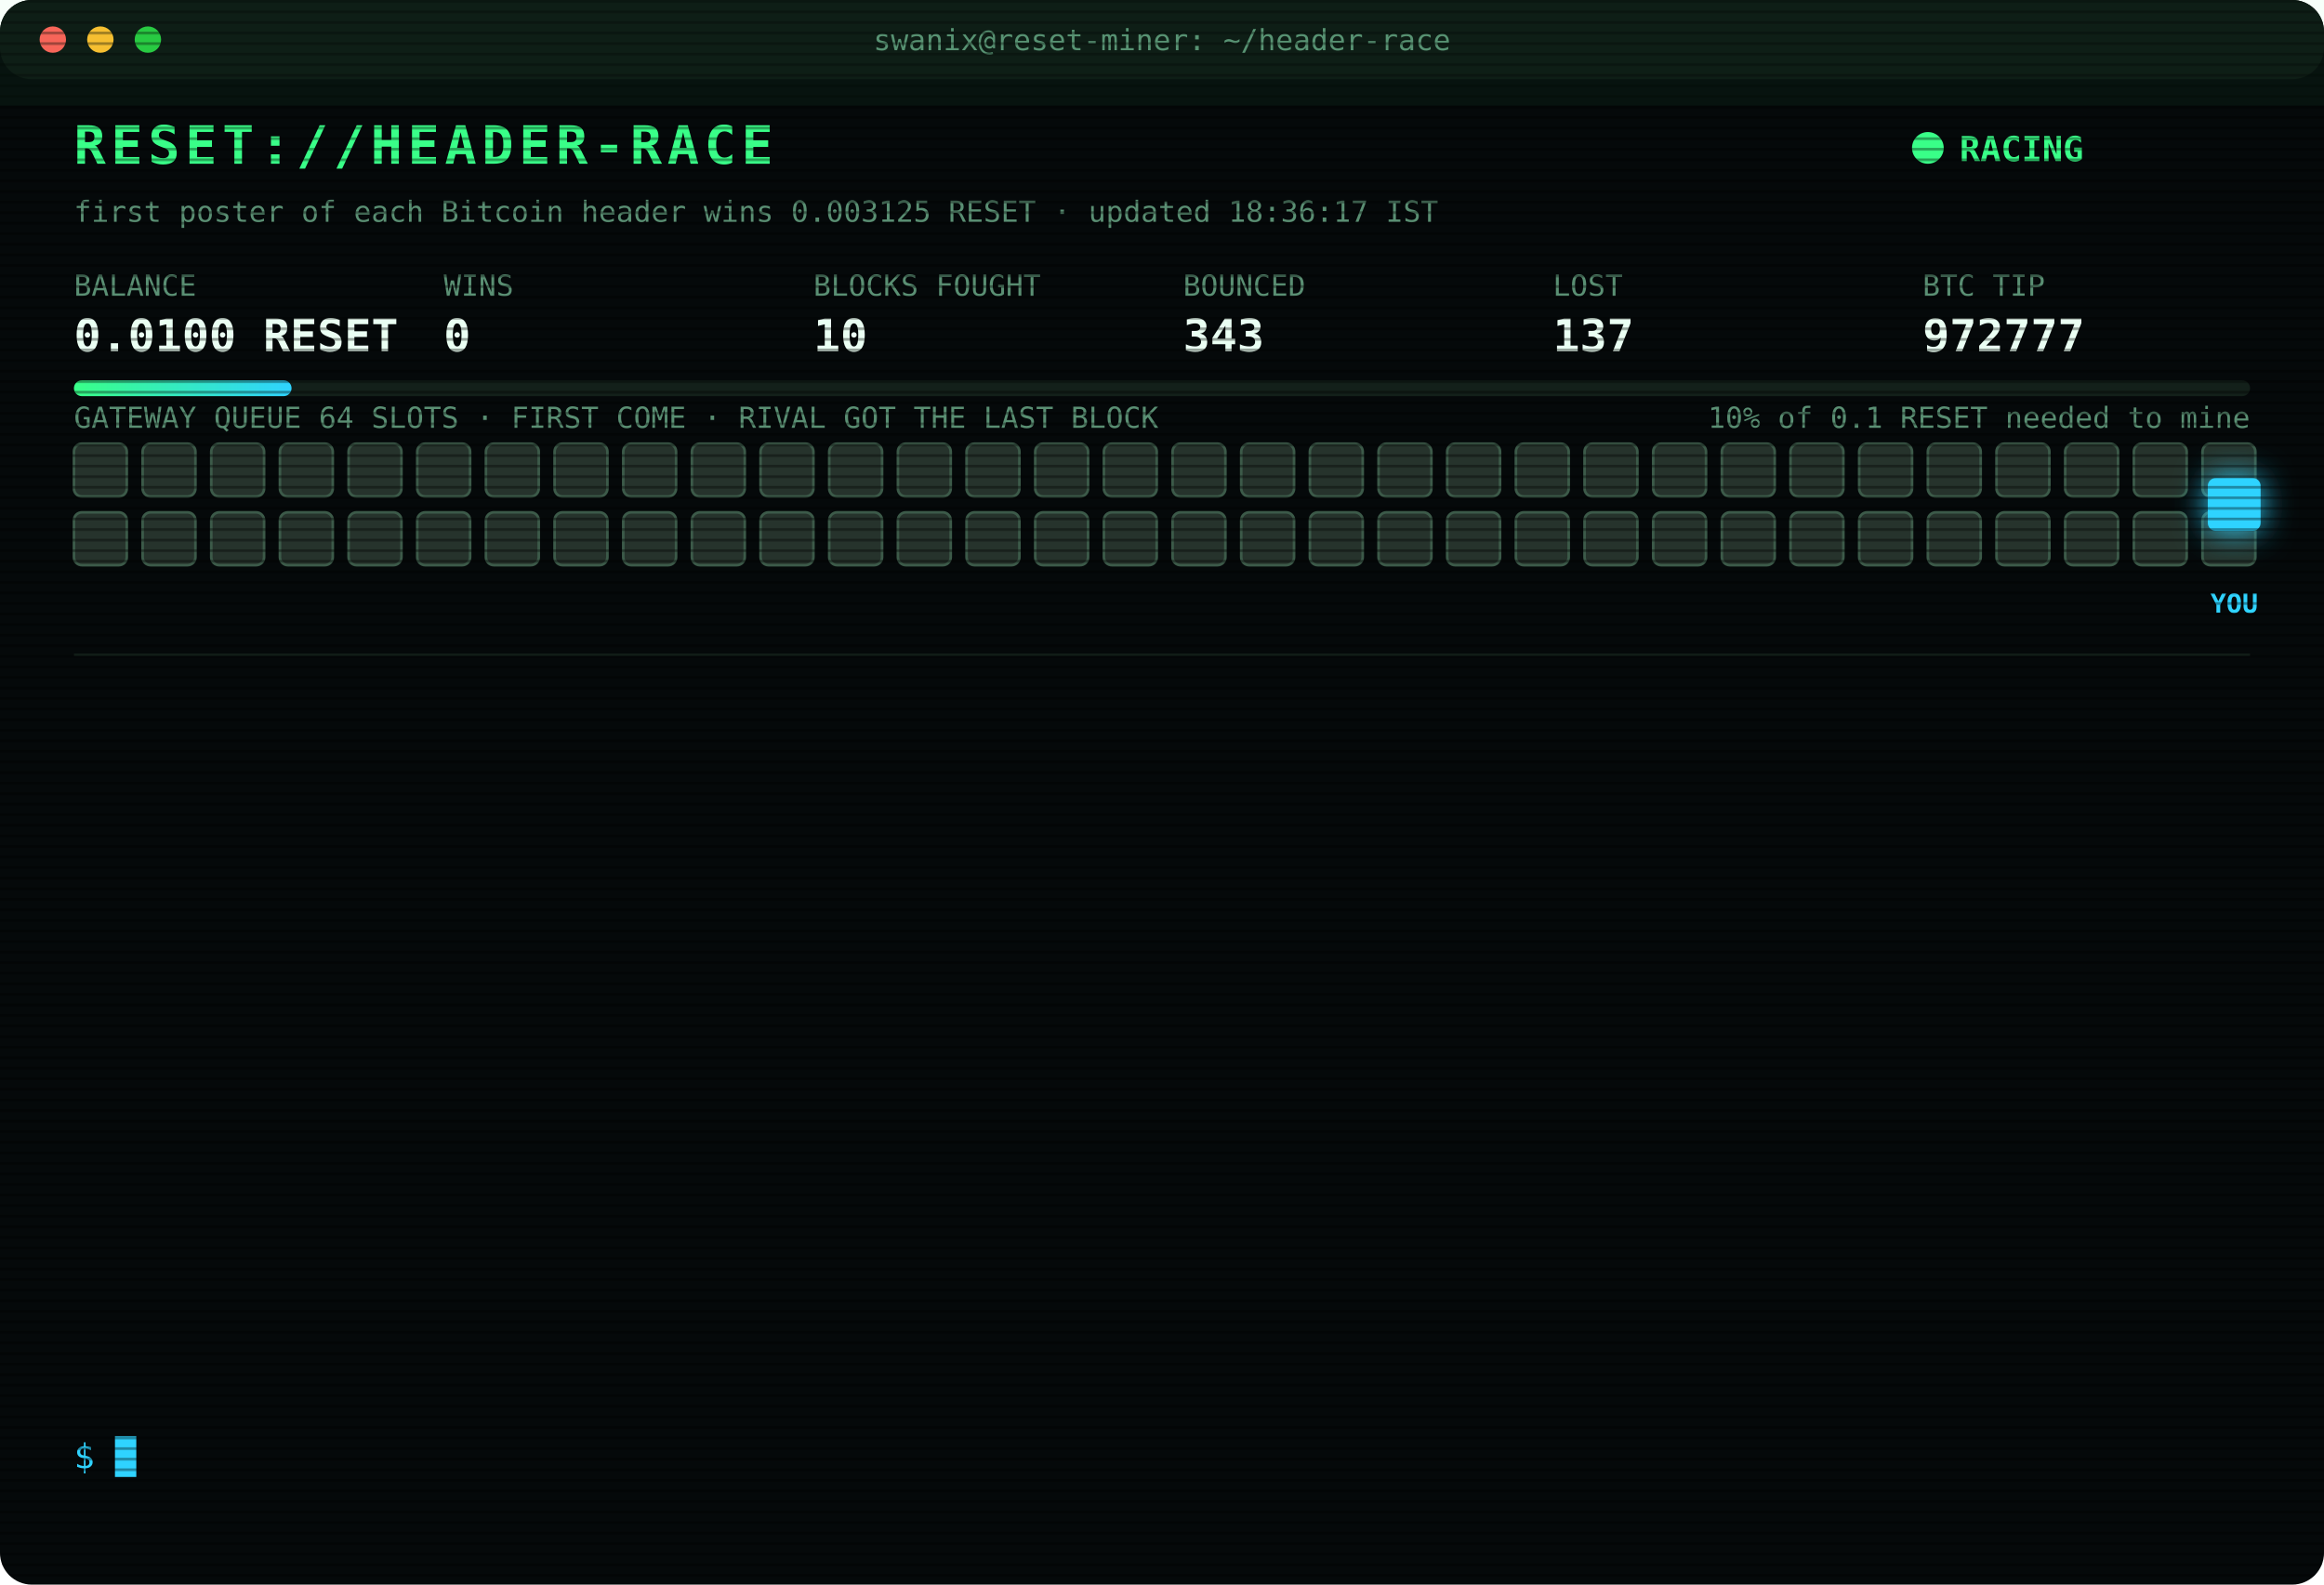
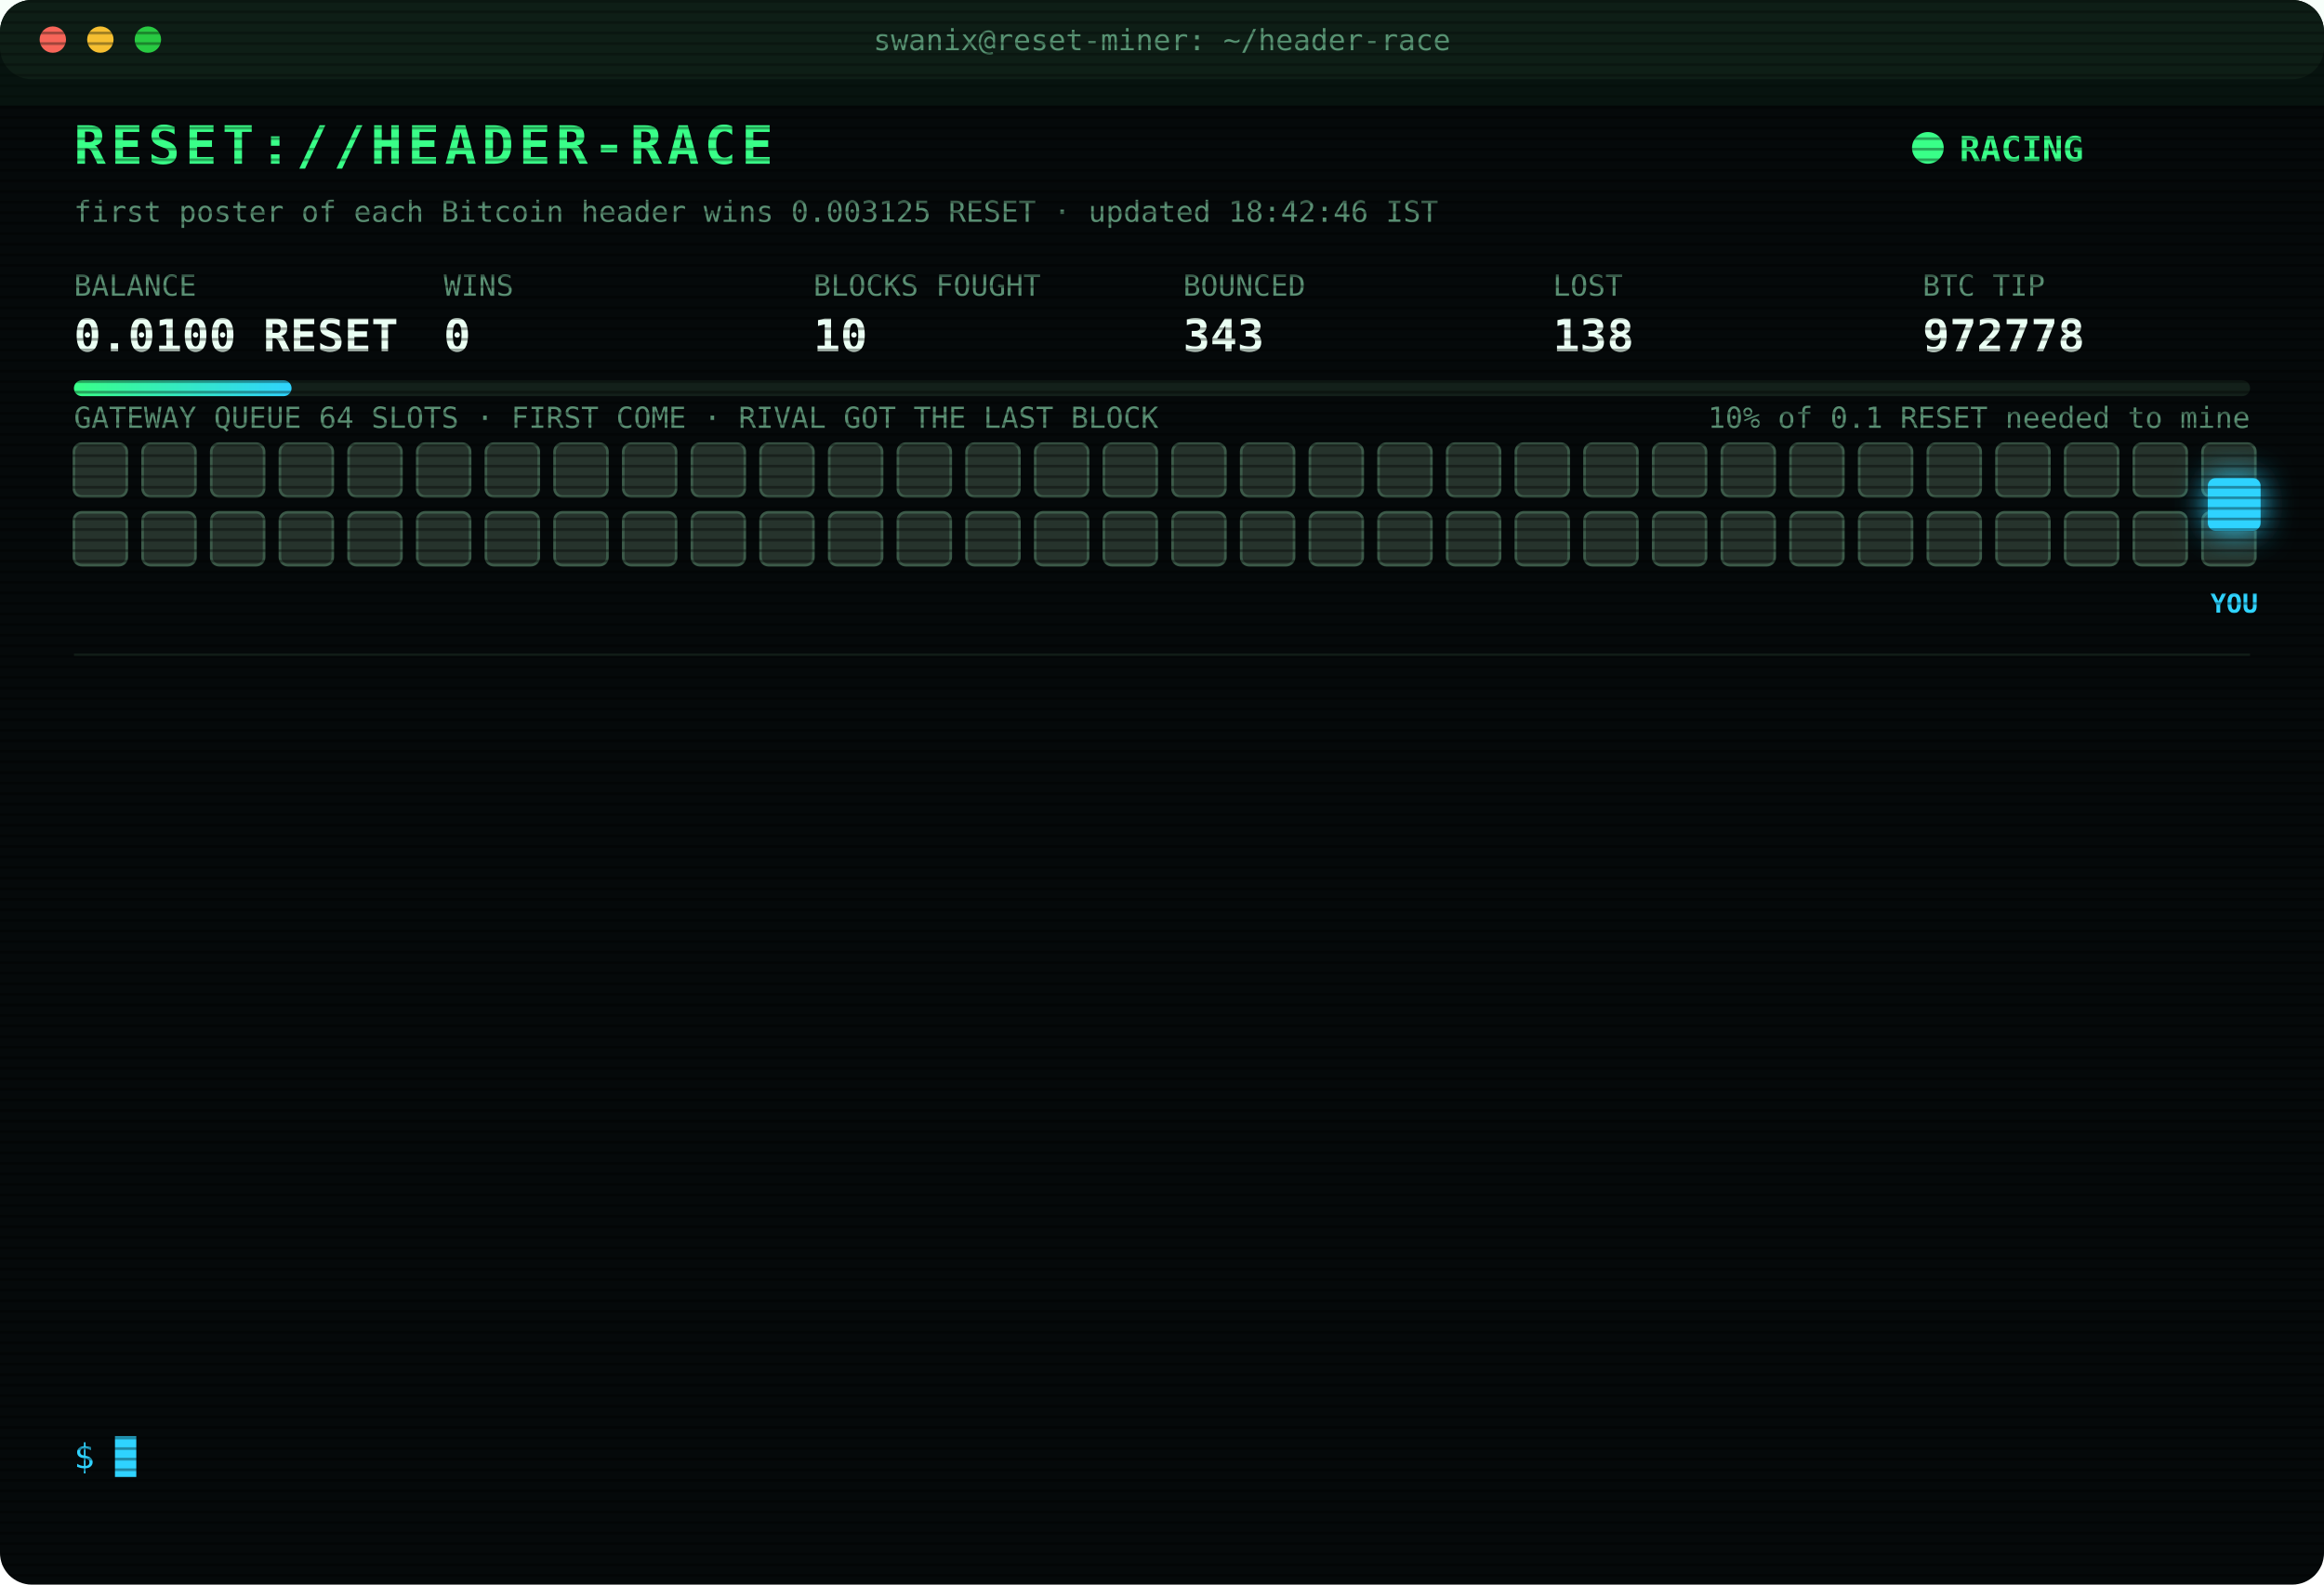
<svg xmlns="http://www.w3.org/2000/svg" width="880" height="600" viewBox="0 0 880 600" font-family="ui-monospace,SFMono-Regular,Menlo,Consolas,monospace">
  <style>
text{font-size:13px;fill:#7CFFB2}
.title{font-size:20px;font-weight:700;fill:#39FF88;letter-spacing:2px;animation:glitch 3s infinite steps(1)}
.sub{fill:#2fd3ff}.k{fill:#5a8f73;font-size:11px}.v{font-size:17px;font-weight:700;fill:#eafff3}
.ts{fill:#3f6b56}.boot{fill:#2fd3ff}.dim{fill:#5a8f73}.bad{fill:#ff4d6d}.warn{fill:#ffd23f}.mag{fill:#ff5cf0}.win{fill:#39FF88;font-weight:700}
.tag{font-size:10px;fill:#2fd3ff;font-weight:700}
.rival{fill:#26332c;stroke:#3c5a49;animation:jam 1.2s infinite alternate}
.idle{fill:#141c18;stroke:#22302a;animation:breathe 4s infinite}
.me{fill:#2fd3ff;filter:drop-shadow(0 0 6px #2fd3ff)}
.hover{animation:nudge 1.1s infinite ease-in-out}.bounce{animation:kick 1.4s infinite}
.ln{opacity:0;animation:in .4s forwards}
.cur{animation:blink 1s infinite steps(1)}
.scan{animation:scan 6s infinite linear}
.led{animation:blink 1.4s infinite}
@keyframes in{from{opacity:0;transform:translateX(-6px)}to{opacity:1;transform:none}}
@keyframes blink{50%{opacity:0}}
@keyframes jam{to{fill:#33463b}}
@keyframes breathe{50%{opacity:.4}}
@keyframes nudge{50%{transform:translateX(-10px)}}
@keyframes kick{0%,100%{transform:none}30%{transform:translateX(-14px)}55%{transform:translateX(10px) translateY(-6px)}}
@keyframes glitch{0%,92%{transform:none}93%{transform:translateX(2px);fill:#ff4d6d}95%{transform:translateX(-2px);fill:#2fd3ff}97%{transform:none}}
@keyframes scan{from{transform:translateY(-40px)}to{transform:translateY(600px)}}
</style>
  <defs>
    <pattern id="sl" width="4" height="4" patternUnits="userSpaceOnUse">
      <rect width="4" height="1" fill="#000" opacity=".35" />
    </pattern>
    <linearGradient id="bar">
      <stop offset="0" stop-color="#39FF88" />
      <stop offset="1" stop-color="#2fd3ff" />
    </linearGradient>
  </defs>
  <rect width="880" height="600" rx="12" fill="#05090a" />
  <rect width="880" height="30" rx="12" fill="#0d1512" />
  <circle cx="20" cy="15" r="5" fill="#ff5f57" />
  <circle cx="38" cy="15" r="5" fill="#febc2e" />
  <circle cx="56" cy="15" r="5" fill="#28c840" />
  <text x="440" y="19" text-anchor="middle" class="k">swanix@reset-miner: ~/header-race</text>
  <text x="28" y="62" class="title">RESET://HEADER-RACE</text>
  <circle class="led" cx="730" cy="56" r="6" fill="#39FF88" />
  <text x="742" y="61" class="win">RACING</text>
-   <text x="28" y="84" class="k">first poster of each Bitcoin header wins 0.003125 RESET · updated 18:36:17 IST</text>
+   <text x="28" y="84" class="k">first poster of each Bitcoin header wins 0.003125 RESET · updated 18:42:46 IST</text>
  <text x="28" y="112" class="k">BALANCE</text>
  <text x="28" y="133" class="v">0.0100 RESET</text>
  <text x="168" y="112" class="k">WINS</text>
  <text x="168" y="133" class="v">0</text>
  <text x="308" y="112" class="k">BLOCKS FOUGHT</text>
  <text x="308" y="133" class="v">10</text>
  <text x="448" y="112" class="k">BOUNCED</text>
  <text x="448" y="133" class="v">343</text>
  <text x="588" y="112" class="k">LOST</text>
-   <text x="588" y="133" class="v">137</text>
+   <text x="588" y="133" class="v">138</text>
  <text x="728" y="112" class="k">BTC TIP</text>
-   <text x="728" y="133" class="v">972777</text>
+   <text x="728" y="133" class="v">972778</text>
  <rect x="28" y="144" width="824" height="6" rx="3" fill="#13201a" />
  <rect x="28" y="144" width="82.4" height="6" rx="3" fill="url(#bar)" />
  <text x="852" y="162" text-anchor="end" class="k">10% of 0.1 RESET needed to mine</text>
  <text x="28" y="162" class="k">GATEWAY QUEUE 64 SLOTS · FIRST COME · RIVAL GOT THE LAST BLOCK</text>
  <rect class="rival" x="28" y="168" width="20" height="20" rx="3" style="animation-delay:0.00s" />
  <rect class="rival" x="54" y="168" width="20" height="20" rx="3" style="animation-delay:0.05s" />
  <rect class="rival" x="80" y="168" width="20" height="20" rx="3" style="animation-delay:0.10s" />
  <rect class="rival" x="106" y="168" width="20" height="20" rx="3" style="animation-delay:0.15s" />
  <rect class="rival" x="132" y="168" width="20" height="20" rx="3" style="animation-delay:0.20s" />
  <rect class="rival" x="158" y="168" width="20" height="20" rx="3" style="animation-delay:0.25s" />
  <rect class="rival" x="184" y="168" width="20" height="20" rx="3" style="animation-delay:0.30s" />
  <rect class="rival" x="210" y="168" width="20" height="20" rx="3" style="animation-delay:0.35s" />
  <rect class="rival" x="236" y="168" width="20" height="20" rx="3" style="animation-delay:0.40s" />
  <rect class="rival" x="262" y="168" width="20" height="20" rx="3" style="animation-delay:0.45s" />
  <rect class="rival" x="288" y="168" width="20" height="20" rx="3" style="animation-delay:0.50s" />
  <rect class="rival" x="314" y="168" width="20" height="20" rx="3" style="animation-delay:0.55s" />
  <rect class="rival" x="340" y="168" width="20" height="20" rx="3" style="animation-delay:0.60s" />
  <rect class="rival" x="366" y="168" width="20" height="20" rx="3" style="animation-delay:0.65s" />
  <rect class="rival" x="392" y="168" width="20" height="20" rx="3" style="animation-delay:0.70s" />
  <rect class="rival" x="418" y="168" width="20" height="20" rx="3" style="animation-delay:0.75s" />
  <rect class="rival" x="444" y="168" width="20" height="20" rx="3" style="animation-delay:0.80s" />
  <rect class="rival" x="470" y="168" width="20" height="20" rx="3" style="animation-delay:0.85s" />
  <rect class="rival" x="496" y="168" width="20" height="20" rx="3" style="animation-delay:0.90s" />
  <rect class="rival" x="522" y="168" width="20" height="20" rx="3" style="animation-delay:0.95s" />
  <rect class="rival" x="548" y="168" width="20" height="20" rx="3" style="animation-delay:1.00s" />
  <rect class="rival" x="574" y="168" width="20" height="20" rx="3" style="animation-delay:1.05s" />
  <rect class="rival" x="600" y="168" width="20" height="20" rx="3" style="animation-delay:1.10s" />
  <rect class="rival" x="626" y="168" width="20" height="20" rx="3" style="animation-delay:1.15s" />
  <rect class="rival" x="652" y="168" width="20" height="20" rx="3" style="animation-delay:1.20s" />
  <rect class="rival" x="678" y="168" width="20" height="20" rx="3" style="animation-delay:1.25s" />
  <rect class="rival" x="704" y="168" width="20" height="20" rx="3" style="animation-delay:1.30s" />
  <rect class="rival" x="730" y="168" width="20" height="20" rx="3" style="animation-delay:1.35s" />
  <rect class="rival" x="756" y="168" width="20" height="20" rx="3" style="animation-delay:1.40s" />
  <rect class="rival" x="782" y="168" width="20" height="20" rx="3" style="animation-delay:1.45s" />
  <rect class="rival" x="808" y="168" width="20" height="20" rx="3" style="animation-delay:1.50s" />
  <rect class="rival" x="834" y="168" width="20" height="20" rx="3" style="animation-delay:1.55s" />
  <rect class="rival" x="28" y="194" width="20" height="20" rx="3" style="animation-delay:1.60s" />
  <rect class="rival" x="54" y="194" width="20" height="20" rx="3" style="animation-delay:1.65s" />
  <rect class="rival" x="80" y="194" width="20" height="20" rx="3" style="animation-delay:1.70s" />
  <rect class="rival" x="106" y="194" width="20" height="20" rx="3" style="animation-delay:1.75s" />
  <rect class="rival" x="132" y="194" width="20" height="20" rx="3" style="animation-delay:1.80s" />
  <rect class="rival" x="158" y="194" width="20" height="20" rx="3" style="animation-delay:1.85s" />
  <rect class="rival" x="184" y="194" width="20" height="20" rx="3" style="animation-delay:1.90s" />
  <rect class="rival" x="210" y="194" width="20" height="20" rx="3" style="animation-delay:1.95s" />
  <rect class="rival" x="236" y="194" width="20" height="20" rx="3" style="animation-delay:2.00s" />
  <rect class="rival" x="262" y="194" width="20" height="20" rx="3" style="animation-delay:2.05s" />
  <rect class="rival" x="288" y="194" width="20" height="20" rx="3" style="animation-delay:2.10s" />
  <rect class="rival" x="314" y="194" width="20" height="20" rx="3" style="animation-delay:2.15s" />
  <rect class="rival" x="340" y="194" width="20" height="20" rx="3" style="animation-delay:2.20s" />
  <rect class="rival" x="366" y="194" width="20" height="20" rx="3" style="animation-delay:2.25s" />
  <rect class="rival" x="392" y="194" width="20" height="20" rx="3" style="animation-delay:2.30s" />
  <rect class="rival" x="418" y="194" width="20" height="20" rx="3" style="animation-delay:2.35s" />
  <rect class="rival" x="444" y="194" width="20" height="20" rx="3" style="animation-delay:2.40s" />
  <rect class="rival" x="470" y="194" width="20" height="20" rx="3" style="animation-delay:2.45s" />
  <rect class="rival" x="496" y="194" width="20" height="20" rx="3" style="animation-delay:2.50s" />
  <rect class="rival" x="522" y="194" width="20" height="20" rx="3" style="animation-delay:2.55s" />
  <rect class="rival" x="548" y="194" width="20" height="20" rx="3" style="animation-delay:2.60s" />
  <rect class="rival" x="574" y="194" width="20" height="20" rx="3" style="animation-delay:2.65s" />
  <rect class="rival" x="600" y="194" width="20" height="20" rx="3" style="animation-delay:2.70s" />
  <rect class="rival" x="626" y="194" width="20" height="20" rx="3" style="animation-delay:2.75s" />
  <rect class="rival" x="652" y="194" width="20" height="20" rx="3" style="animation-delay:2.80s" />
  <rect class="rival" x="678" y="194" width="20" height="20" rx="3" style="animation-delay:2.85s" />
  <rect class="rival" x="704" y="194" width="20" height="20" rx="3" style="animation-delay:2.90s" />
  <rect class="rival" x="730" y="194" width="20" height="20" rx="3" style="animation-delay:2.95s" />
  <rect class="rival" x="756" y="194" width="20" height="20" rx="3" style="animation-delay:3.00s" />
  <rect class="rival" x="782" y="194" width="20" height="20" rx="3" style="animation-delay:3.05s" />
  <rect class="rival" x="808" y="194" width="20" height="20" rx="3" style="animation-delay:3.10s" />
  <rect class="rival" x="834" y="194" width="20" height="20" rx="3" style="animation-delay:3.15s" />
  <g class="hover">
    <rect class="me" x="836" y="181" width="20" height="20" rx="3" />
    <text class="tag" x="846" y="232" text-anchor="middle">YOU</text>
  </g>
  <line x1="28" x2="852" y1="248" y2="248" stroke="#13201a" />
  <g class="ln" style="animation-delay:0.40s">
-     <text x="28" y="270" class="ts">17:10:58</text>
-     <text x="104" y="270" class="bad">[LOST] #972765 taken by a rival miner</text>
+     <text x="28" y="270" class="ts">17:13:11</text>
+     <text x="104" y="270" class="bad">[LOST] #972766 taken by a rival miner</text>
  </g>
  <g class="ln" style="animation-delay:0.65s">
-     <text x="28" y="292" class="ts">17:13:11</text>
-     <text x="104" y="292" class="bad">[LOST] #972766 taken by a rival miner</text>
+     <text x="28" y="292" class="ts">17:17:19</text>
+     <text x="104" y="292" class="bad">[LOST] #972767 taken by a rival miner</text>
  </g>
  <g class="ln" style="animation-delay:0.90s">
-     <text x="28" y="314" class="ts">17:17:19</text>
-     <text x="104" y="314" class="bad">[LOST] #972767 taken by a rival miner</text>
+     <text x="28" y="314" class="ts">17:22:08</text>
+     <text x="104" y="314" class="bad">[LOST] #972768 taken by a rival miner</text>
  </g>
  <g class="ln" style="animation-delay:1.15s">
-     <text x="28" y="336" class="ts">17:22:08</text>
-     <text x="104" y="336" class="bad">[LOST] #972768 taken by a rival miner</text>
+     <text x="28" y="336" class="ts">17:24:57</text>
+     <text x="104" y="336" class="bad">[LOST] #972769 taken by a rival miner</text>
  </g>
  <g class="ln" style="animation-delay:1.40s">
-     <text x="28" y="358" class="ts">17:24:57</text>
-     <text x="104" y="358" class="bad">[LOST] #972769 taken by a rival miner</text>
+     <text x="28" y="358" class="ts">17:25:23</text>
+     <text x="104" y="358" class="bad">[LOST] #972770 taken by a rival miner</text>
  </g>
  <g class="ln" style="animation-delay:1.65s">
-     <text x="28" y="380" class="ts">17:25:23</text>
-     <text x="104" y="380" class="bad">[LOST] #972770 taken by a rival miner</text>
+     <text x="28" y="380" class="ts">17:27:38</text>
+     <text x="104" y="380" class="bad">[LOST] #972771 taken by a rival miner</text>
  </g>
  <g class="ln" style="animation-delay:1.90s">
-     <text x="28" y="402" class="ts">17:27:38</text>
-     <text x="104" y="402" class="bad">[LOST] #972771 taken by a rival miner</text>
+     <text x="28" y="402" class="ts">17:31:35</text>
+     <text x="104" y="402" class="bad">[LOST] #972772 taken by a rival miner</text>
  </g>
  <g class="ln" style="animation-delay:2.15s">
-     <text x="28" y="424" class="ts">17:31:35</text>
-     <text x="104" y="424" class="bad">[LOST] #972772 taken by a rival miner</text>
+     <text x="28" y="424" class="ts">17:54:51</text>
+     <text x="104" y="424" class="bad">[LOST] #972773 taken by a rival miner</text>
  </g>
  <g class="ln" style="animation-delay:2.40s">
-     <text x="28" y="446" class="ts">17:54:51</text>
-     <text x="104" y="446" class="bad">[LOST] #972773 taken by a rival miner</text>
+     <text x="28" y="446" class="ts">17:56:38</text>
+     <text x="104" y="446" class="bad">[LOST] #972774 taken by a rival miner</text>
  </g>
  <g class="ln" style="animation-delay:2.65s">
-     <text x="28" y="468" class="ts">17:56:38</text>
-     <text x="104" y="468" class="bad">[LOST] #972774 taken by a rival miner</text>
+     <text x="28" y="468" class="ts">18:33:53</text>
+     <text x="104" y="468" class="bad">[LOST] #972775 taken by a rival miner</text>
  </g>
  <g class="ln" style="animation-delay:2.90s">
-     <text x="28" y="490" class="ts">18:33:53</text>
-     <text x="104" y="490" class="bad">[LOST] #972775 taken by a rival miner</text>
+     <text x="28" y="490" class="ts">18:34:25</text>
+     <text x="104" y="490" class="bad">[LOST] #972776 taken by a rival miner</text>
  </g>
  <g class="ln" style="animation-delay:3.15s">
-     <text x="28" y="512" class="ts">18:34:25</text>
-     <text x="104" y="512" class="bad">[LOST] #972776 taken by a rival miner</text>
+     <text x="28" y="512" class="ts">18:36:17</text>
+     <text x="104" y="512" class="bad">[LOST] #972777 taken by a rival miner</text>
  </g>
  <g class="ln" style="animation-delay:3.40s">
-     <text x="28" y="534" class="ts">18:36:17</text>
-     <text x="104" y="534" class="bad">[LOST] #972777 taken by a rival miner</text>
+     <text x="28" y="534" class="ts">18:42:46</text>
+     <text x="104" y="534" class="bad">[LOST] #972778 taken by a rival miner</text>
  </g>
  <text x="28" y="556" class="sub">$ <tspan class="cur">█</tspan>
  </text>
  <rect width="880" height="600" rx="12" fill="url(#sl)" pointer-events="none" />
  <rect class="scan" width="880" height="40" fill="#39FF88" opacity=".04" />
</svg>
